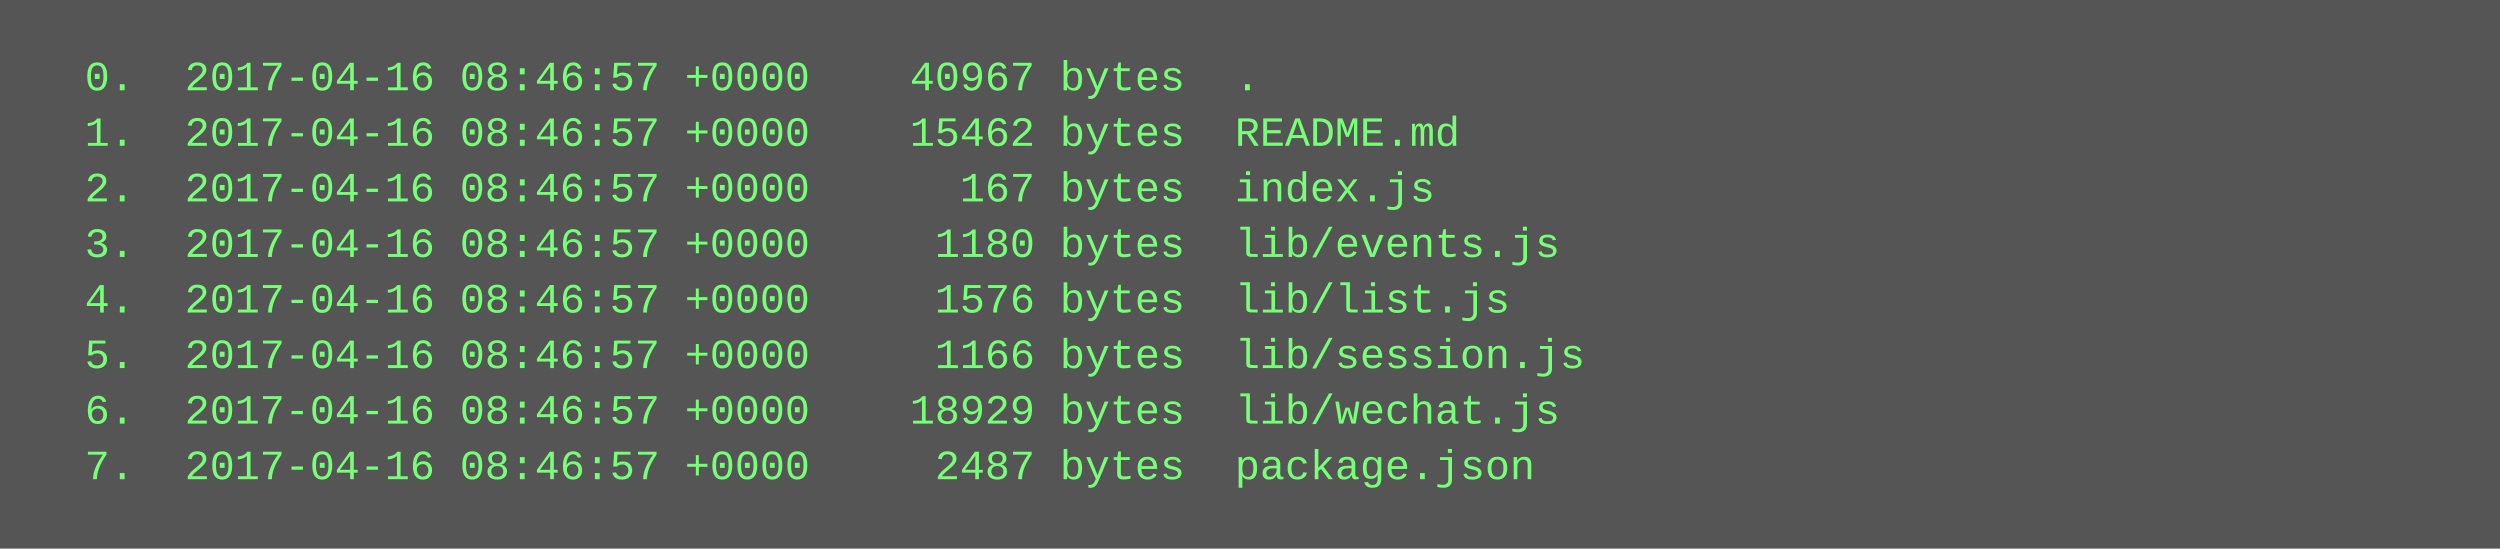
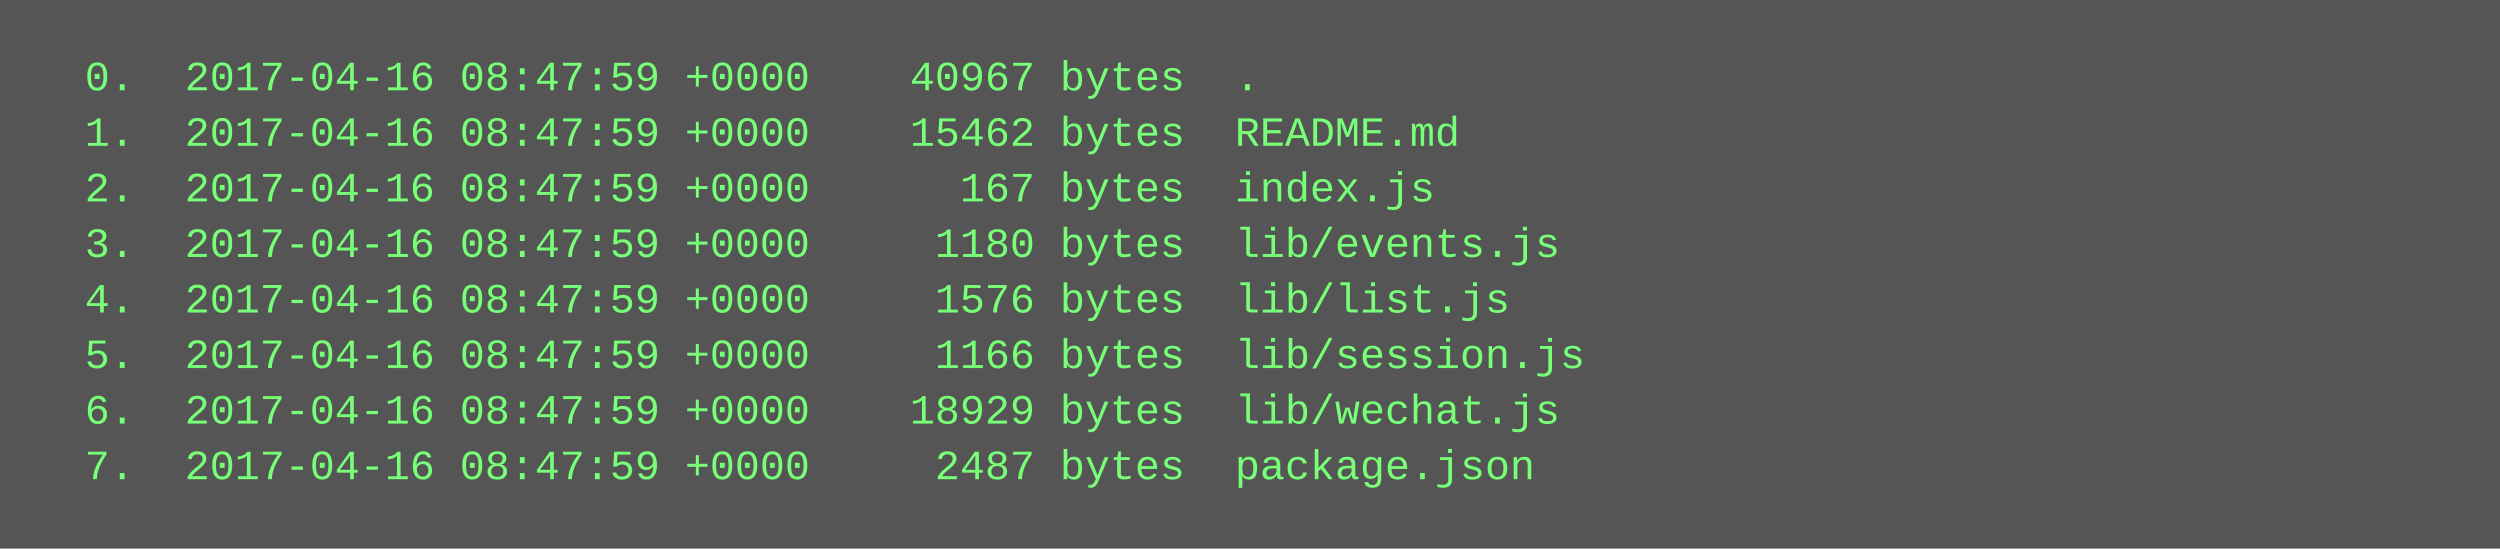
<svg xmlns="http://www.w3.org/2000/svg" height="158" width="720">
  <rect height="158" fill="#555" width="720" />
  <text fill="#7f7" font-family="Courier New" font-size="12" xml:space="preserve">
-     <tspan x="10" y="26">  0.  2017-04-16 08:46:57 +0000    40967 bytes  .</tspan>
-     <tspan x="10" y="42">  1.  2017-04-16 08:46:57 +0000    15462 bytes  README.md</tspan>
-     <tspan x="10" y="58">  2.  2017-04-16 08:46:57 +0000      167 bytes  index.js</tspan>
-     <tspan x="10" y="74">  3.  2017-04-16 08:46:57 +0000     1180 bytes  lib/events.js</tspan>
-     <tspan x="10" y="90">  4.  2017-04-16 08:46:57 +0000     1576 bytes  lib/list.js</tspan>
-     <tspan x="10" y="106">  5.  2017-04-16 08:46:57 +0000     1166 bytes  lib/session.js</tspan>
-     <tspan x="10" y="122">  6.  2017-04-16 08:46:57 +0000    18929 bytes  lib/wechat.js</tspan>
-     <tspan x="10" y="138">  7.  2017-04-16 08:46:57 +0000     2487 bytes  package.json</tspan>
+     <tspan x="10" y="26">  0.  2017-04-16 08:47:59 +0000    40967 bytes  .</tspan>
+     <tspan x="10" y="42">  1.  2017-04-16 08:47:59 +0000    15462 bytes  README.md</tspan>
+     <tspan x="10" y="58">  2.  2017-04-16 08:47:59 +0000      167 bytes  index.js</tspan>
+     <tspan x="10" y="74">  3.  2017-04-16 08:47:59 +0000     1180 bytes  lib/events.js</tspan>
+     <tspan x="10" y="90">  4.  2017-04-16 08:47:59 +0000     1576 bytes  lib/list.js</tspan>
+     <tspan x="10" y="106">  5.  2017-04-16 08:47:59 +0000     1166 bytes  lib/session.js</tspan>
+     <tspan x="10" y="122">  6.  2017-04-16 08:47:59 +0000    18929 bytes  lib/wechat.js</tspan>
+     <tspan x="10" y="138">  7.  2017-04-16 08:47:59 +0000     2487 bytes  package.json</tspan>
  </text>
</svg>
